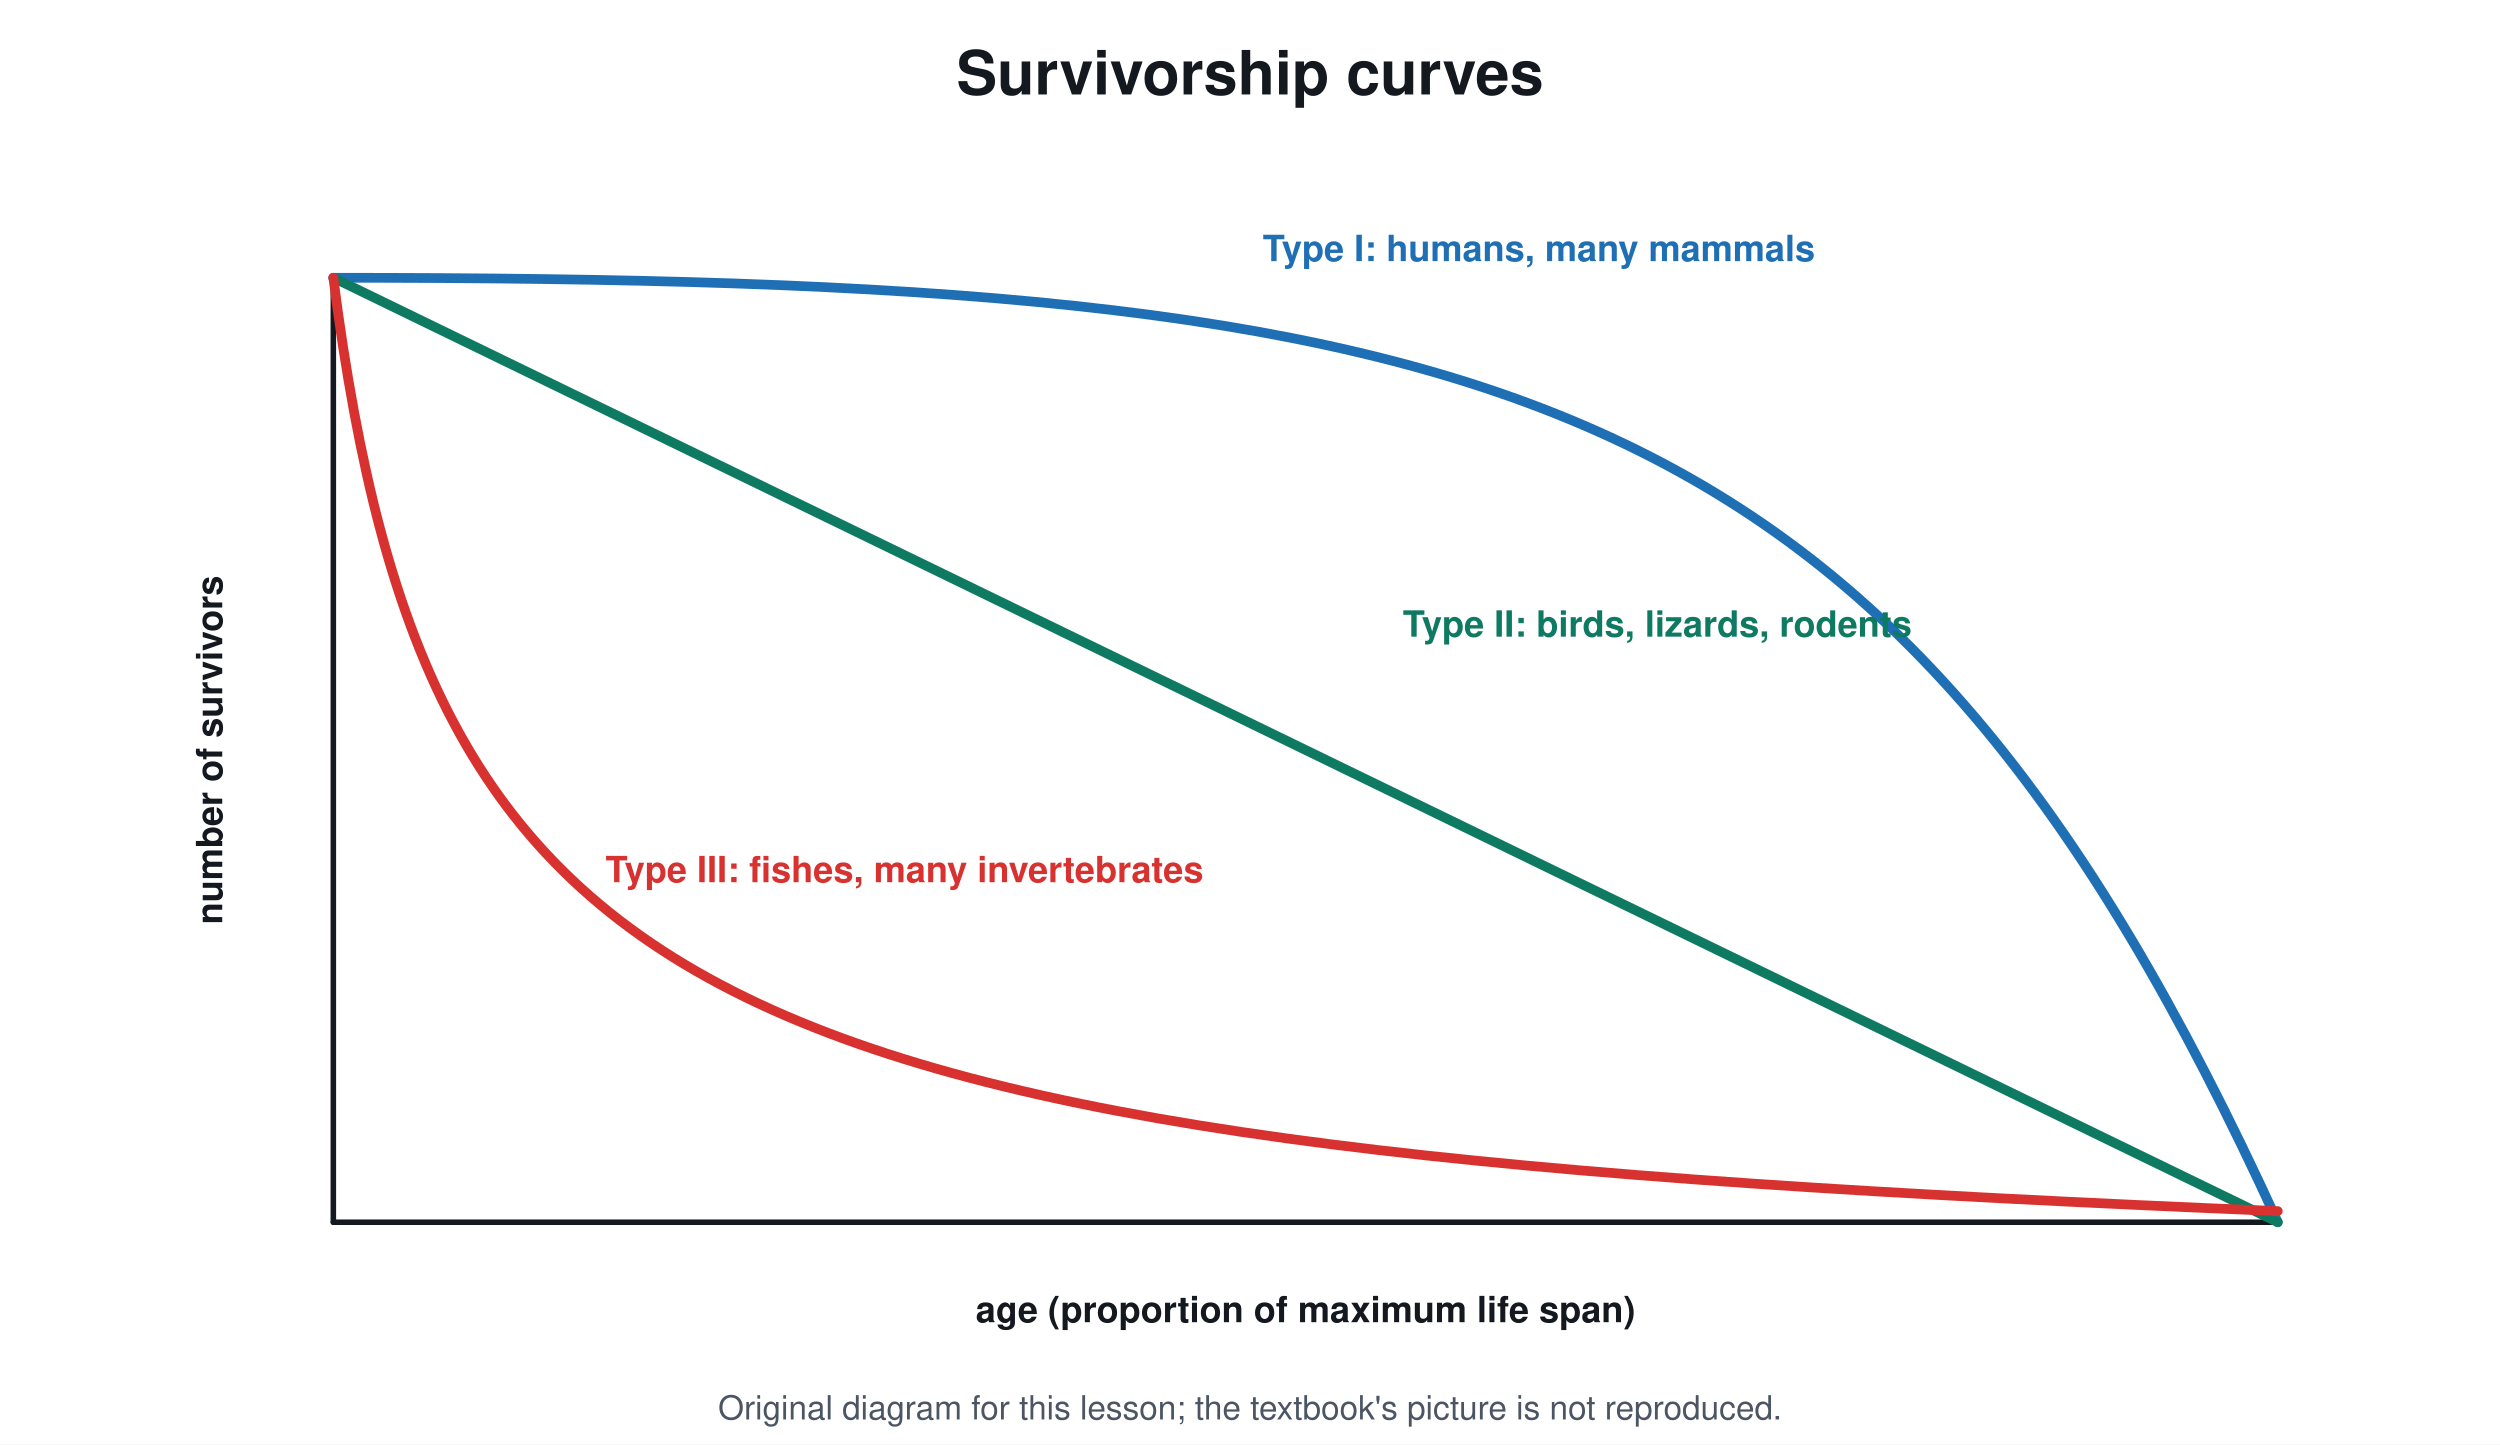
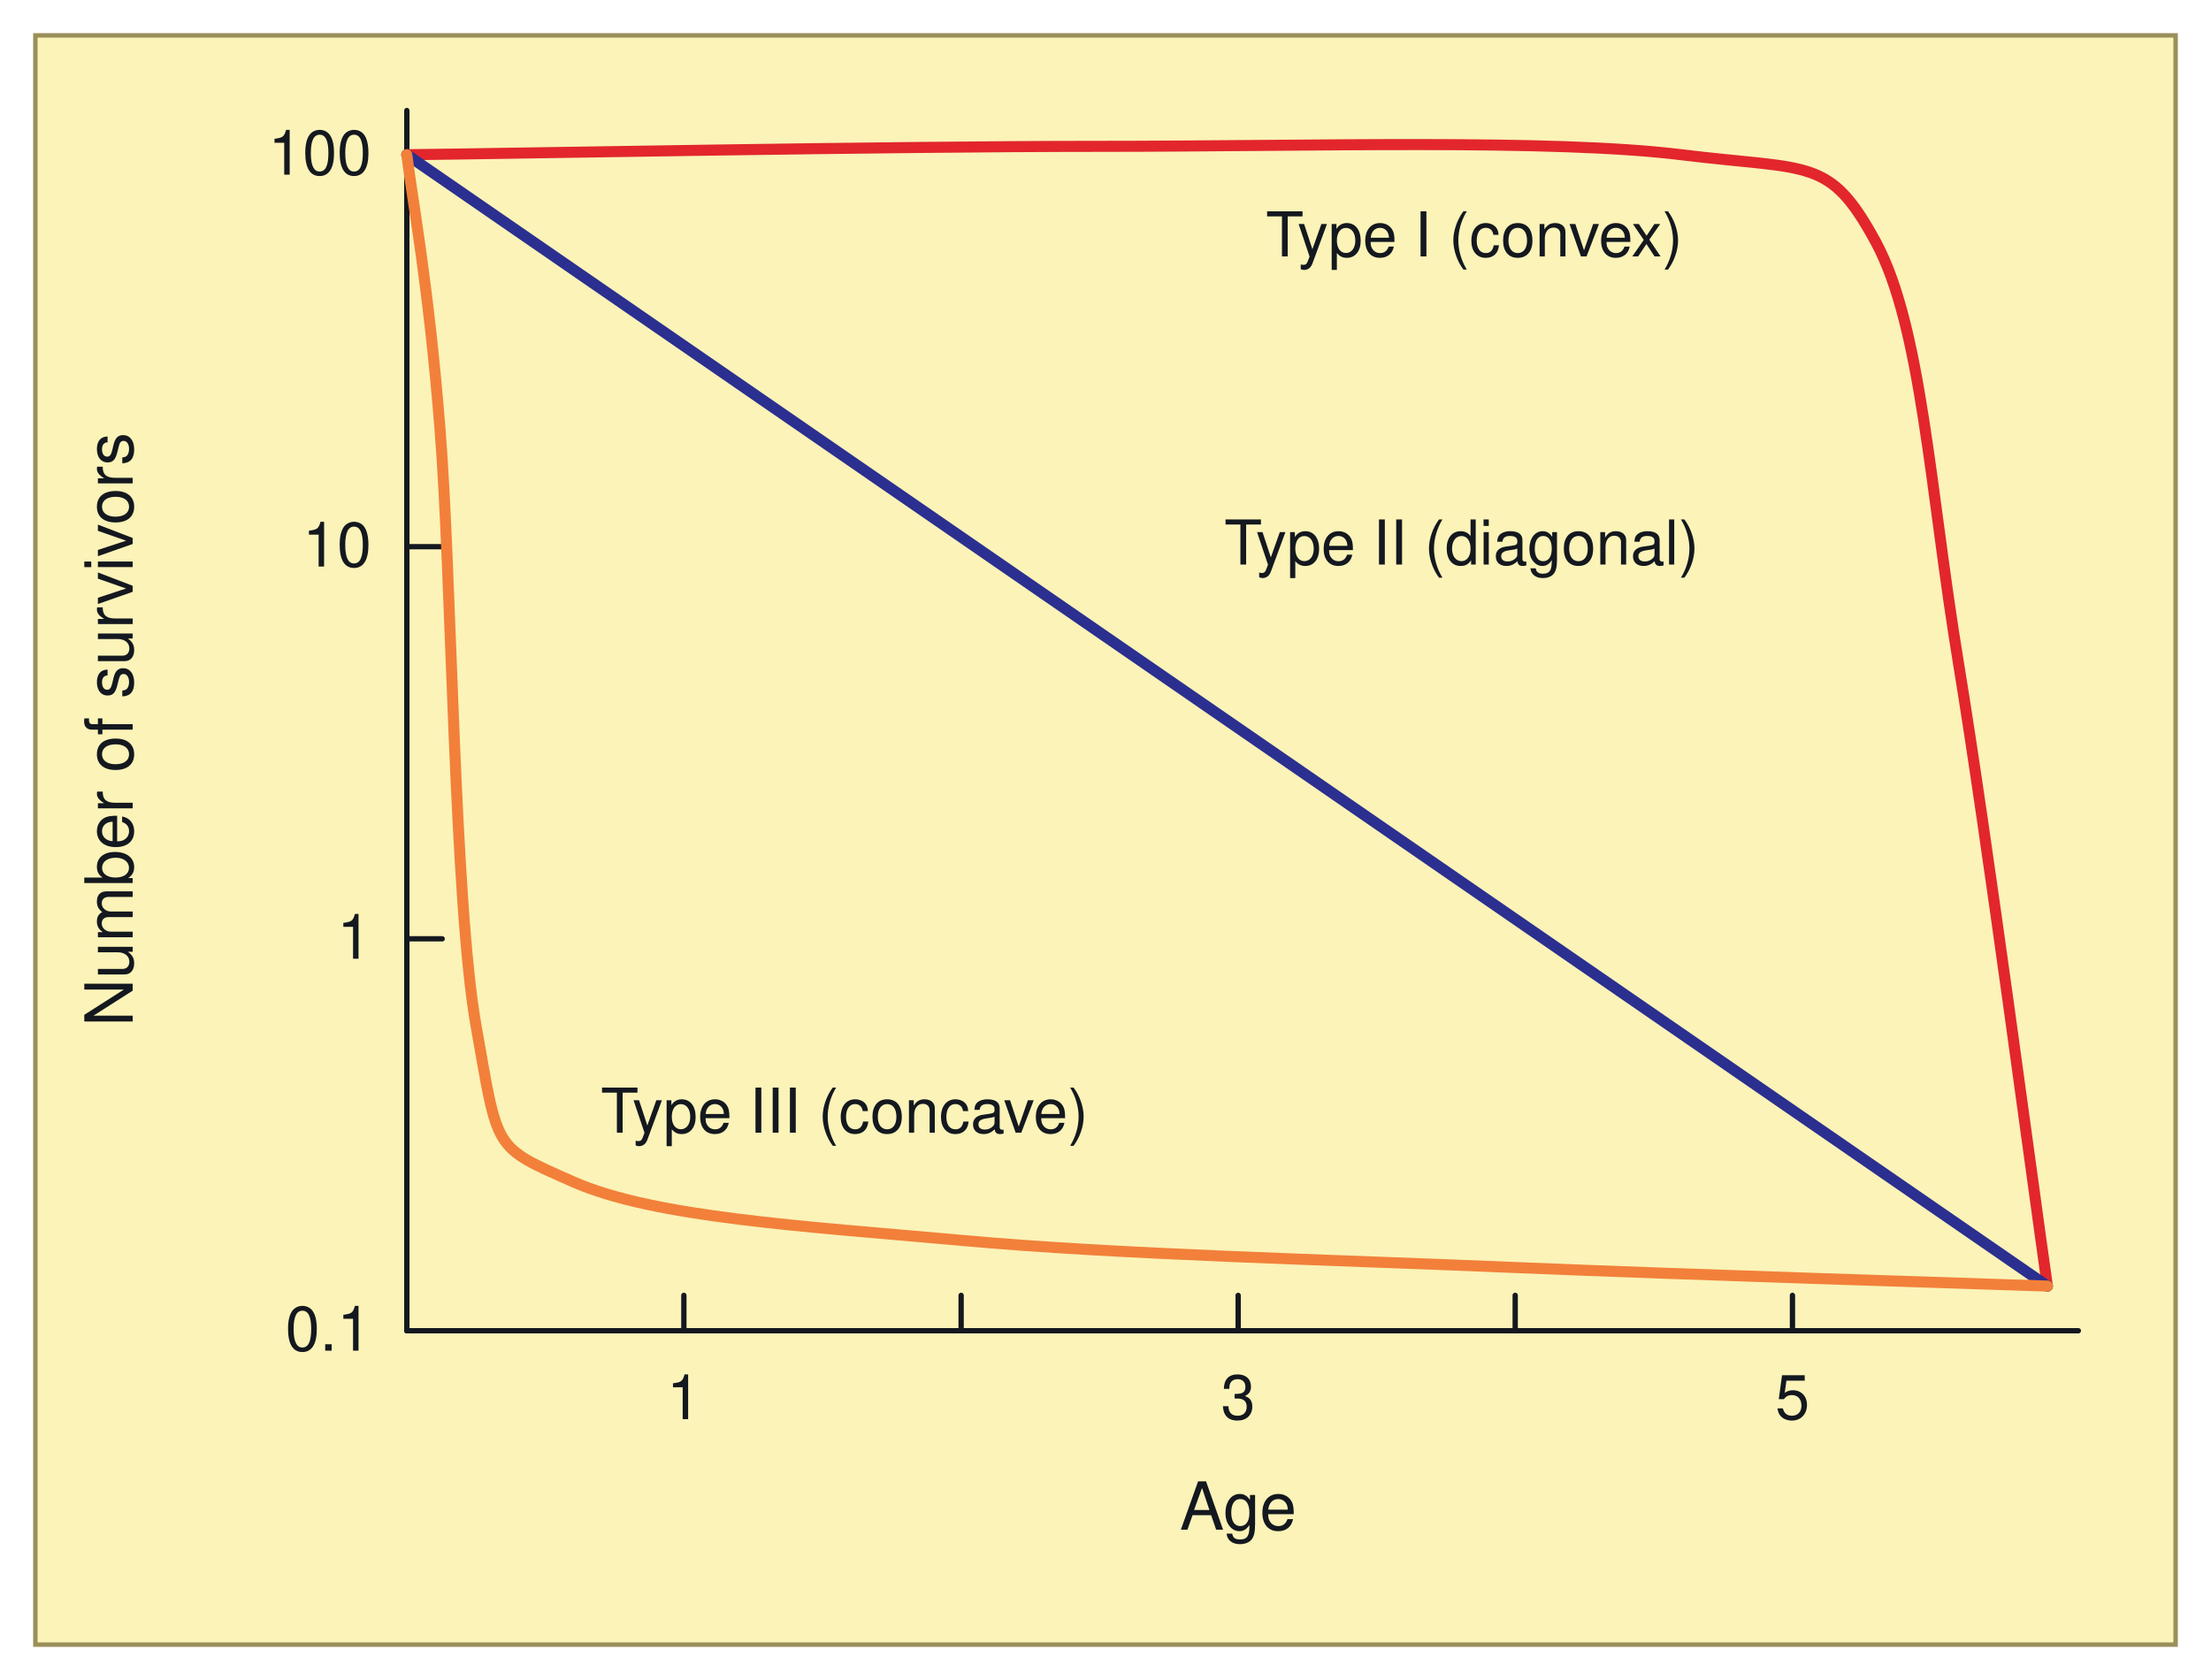
- <svg xmlns="http://www.w3.org/2000/svg" viewBox="0 0 900 520" font-family="Segoe UI, Helvetica, Arial, sans-serif">
-   <rect width="900" height="520" fill="#ffffff" />
-   <text x="450.0" y="34.0" font-size="22" fill="#14181f" text-anchor="middle" font-weight="700">Survivorship curves</text>
-   <line x1="120.0" y1="440.0" x2="820.0" y2="440.0" stroke="#14181f" stroke-width="2" stroke-linecap="round" />
-   <line x1="120.0" y1="440.0" x2="120.0" y2="100.0" stroke="#14181f" stroke-width="2" stroke-linecap="round" />
-   <text x="470.0" y="476.0" font-size="13" fill="#14181f" text-anchor="middle" font-weight="700">age (proportion of maximum life span)</text>
-   <text x="80.0" y="270.0" font-size="13" fill="#14181f" text-anchor="middle" font-weight="700" transform="rotate(-90 80.0 270.0)">number of survivors</text>
-   <path d="M120 100 C540.0 100 680.0 134.0 820 440" stroke="#1f6fb5" stroke-width="3.5" fill="none" stroke-linejoin="round" stroke-linecap="round" />
-   <path d="M120 100 L820 440" stroke="#0f7a62" stroke-width="3.5" fill="none" stroke-linejoin="round" stroke-linecap="round" />
-   <path d="M120 100 C155.0 372.0 260.0 412.8 820 436" stroke="#d7322f" stroke-width="3.5" fill="none" stroke-linejoin="round" stroke-linecap="round" />
-   <text x="554.0" y="94.0" font-size="13" fill="#1f6fb5" text-anchor="middle" font-weight="700">Type I: humans, many mammals</text>
-   <text x="505.0" y="229.2" font-size="13" fill="#0f7a62" text-anchor="start" font-weight="700">Type II: birds, lizards, rodents</text>
-   <text x="218.0" y="317.6" font-size="13" fill="#d7322f" text-anchor="start" font-weight="700">Type III: fishes, many invertebrates</text>
-   <text x="450.0" y="511" font-size="12" fill="#4b5563" text-anchor="middle">Original diagram for this lesson; the textbook's picture is not reproduced.</text>
+ <svg xmlns="http://www.w3.org/2000/svg" viewBox="0 0 1000 760" font-family="Segoe UI, Helvetica, Arial, sans-serif">
+   <rect width="1000" height="760" fill="#ffffff" />
+   <rect x="16.0" y="16.0" width="968.0" height="728.0" rx="0" stroke="#9a8f5a" stroke-width="2" fill="#fbf3b8" />
+   <line x1="184.0" y1="50.0" x2="184.0" y2="602.0" stroke="#14181f" stroke-width="2.4" stroke-linecap="round" />
+   <line x1="184.0" y1="602.0" x2="940.0" y2="602.0" stroke="#14181f" stroke-width="2.4" stroke-linecap="round" />
+   <line x1="184.0" y1="70.0" x2="200.0" y2="70.0" stroke="#14181f" stroke-width="2.4" stroke-linecap="round" />
+   <text x="168.0" y="79.0" font-size="28" fill="#14181f" text-anchor="end" font-weight="400">100</text>
+   <line x1="184.0" y1="247.3" x2="200.0" y2="247.3" stroke="#14181f" stroke-width="2.4" stroke-linecap="round" />
+   <text x="168.0" y="256.3" font-size="28" fill="#14181f" text-anchor="end" font-weight="400">10</text>
+   <line x1="184.0" y1="424.7" x2="200.0" y2="424.7" stroke="#14181f" stroke-width="2.4" stroke-linecap="round" />
+   <text x="168.0" y="433.7" font-size="28" fill="#14181f" text-anchor="end" font-weight="400">1</text>
+   <line x1="184.0" y1="602.0" x2="200.0" y2="602.0" stroke="#14181f" stroke-width="2.4" stroke-linecap="round" />
+   <text x="168.0" y="611.0" font-size="28" fill="#14181f" text-anchor="end" font-weight="400">0.1</text>
+   <line x1="309.3" y1="602.0" x2="309.3" y2="586.0" stroke="#14181f" stroke-width="2.4" stroke-linecap="round" />
+   <text x="309.3" y="642.0" font-size="28" fill="#14181f" text-anchor="middle" font-weight="400">1</text>
+   <line x1="434.7" y1="602.0" x2="434.7" y2="586.0" stroke="#14181f" stroke-width="2.4" stroke-linecap="round" />
+   <line x1="560.0" y1="602.0" x2="560.0" y2="586.0" stroke="#14181f" stroke-width="2.4" stroke-linecap="round" />
+   <text x="560.0" y="642.0" font-size="28" fill="#14181f" text-anchor="middle" font-weight="400">3</text>
+   <line x1="685.3" y1="602.0" x2="685.3" y2="586.0" stroke="#14181f" stroke-width="2.4" stroke-linecap="round" />
+   <line x1="810.7" y1="602.0" x2="810.7" y2="586.0" stroke="#14181f" stroke-width="2.4" stroke-linecap="round" />
+   <text x="810.7" y="642.0" font-size="28" fill="#14181f" text-anchor="middle" font-weight="400">5</text>
+   <text x="560.0" y="692.0" font-size="30" fill="#14181f" text-anchor="middle" font-weight="400">Age</text>
+   <text x="60.0" y="330.0" font-size="30" fill="#14181f" text-anchor="middle" font-weight="400" transform="rotate(-90 60.0 330.0)">Number of survivors</text>
+   <path d="M184.0 70.0 C236.2 69.4 401.2 66.2 497.3 66.2 C593.4 66.2 702.0 62.8 760.5 70.0 C819.0 77.2 827.4 70.9 848.3 109.3 C869.2 147.8 872.9 222.0 885.9 300.7 C898.8 379.5 919.3 534.9 926.0 581.8" stroke="#e2262c" stroke-width="5" fill="none" stroke-linecap="round" stroke-linejoin="round" />
+   <line x1="184.0" y1="70.0" x2="926.0" y2="581.8" stroke="#2b2f8f" stroke-width="5" stroke-linecap="round" />
+   <path d="M184.0 70.0 C186.5 90.7 193.8 128.3 199.0 194.0 C204.3 259.6 205.3 407.2 215.3 464.0 C225.4 520.8 222.6 518.4 259.2 534.6 C295.8 550.8 363.6 554.7 434.7 561.1 C505.7 567.6 603.4 569.9 685.3 573.4 C767.2 576.8 885.9 580.4 926.0 581.8" stroke="#f2803a" stroke-width="5" fill="none" stroke-linecap="round" stroke-linejoin="round" />
+   <text x="572.5" y="116.0" font-size="28" fill="#14181f" text-anchor="start" font-weight="400">Type I (convex)</text>
+   <text x="553.7" y="255.4" font-size="28" fill="#14181f" text-anchor="start" font-weight="400">Type II (diagonal)</text>
+   <text x="271.7" y="512.4" font-size="28" fill="#14181f" text-anchor="start" font-weight="400">Type III (concave)</text>
</svg>
